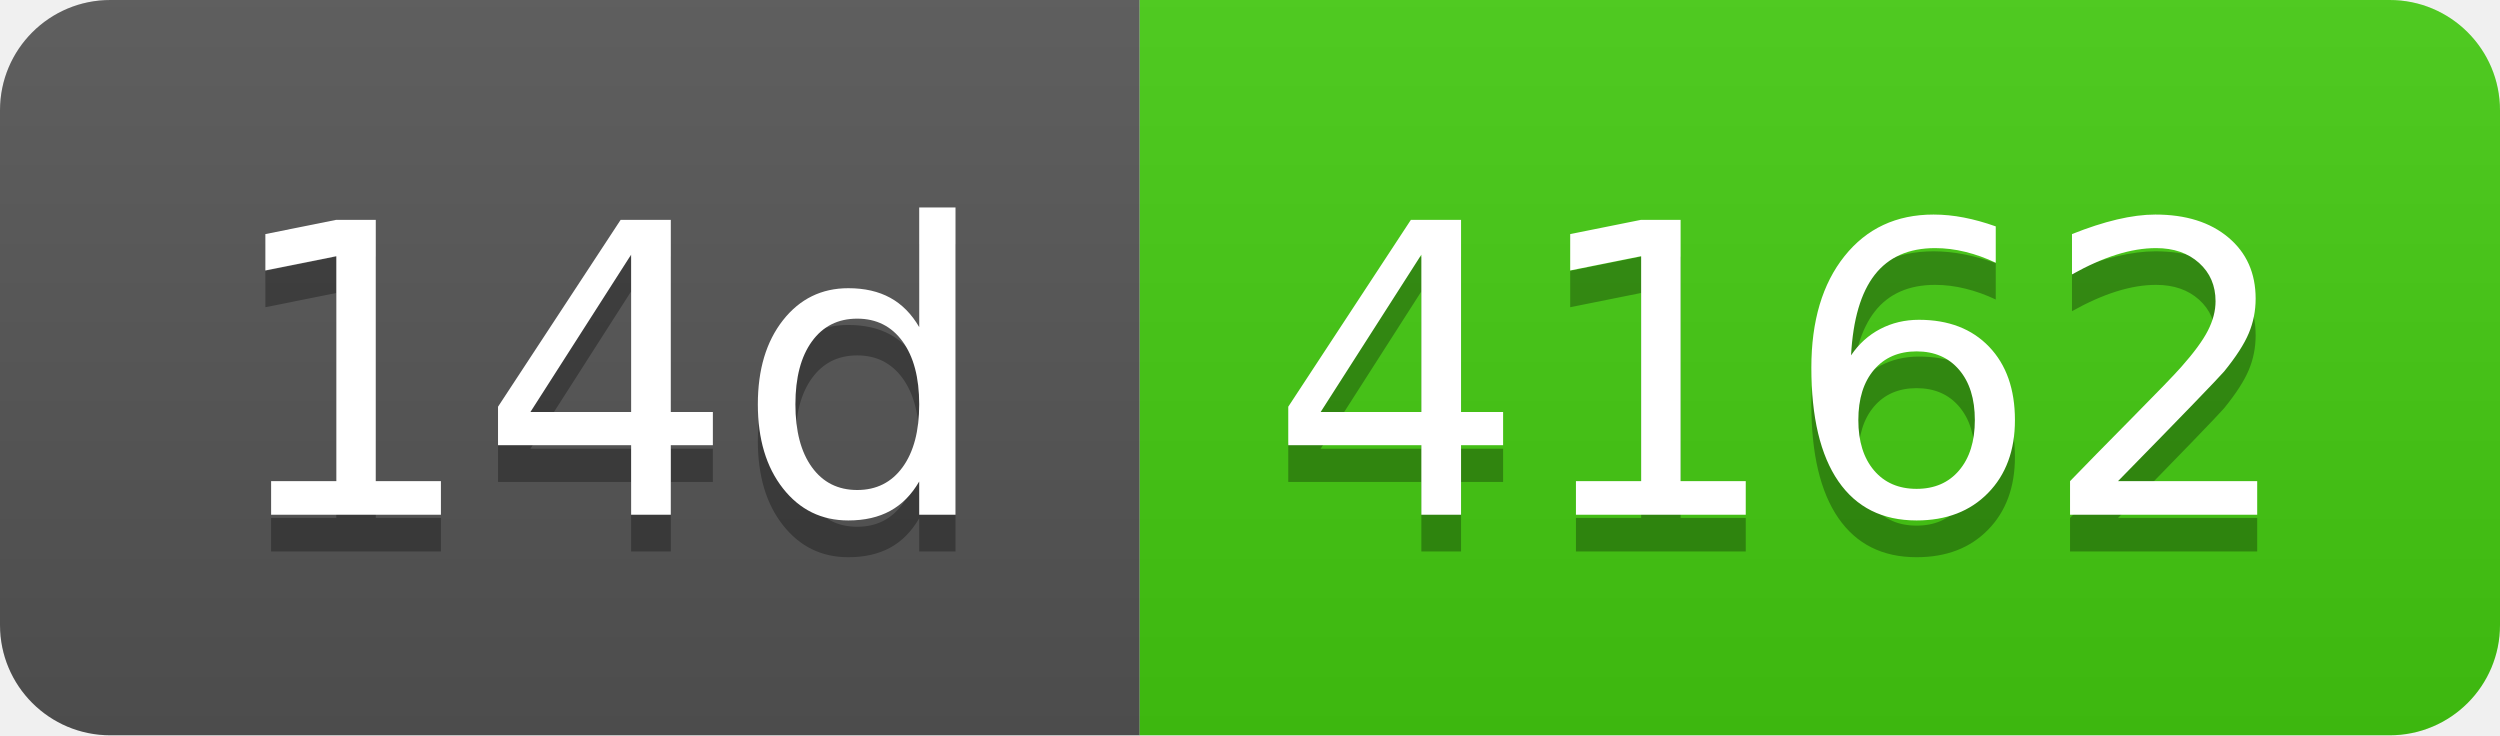
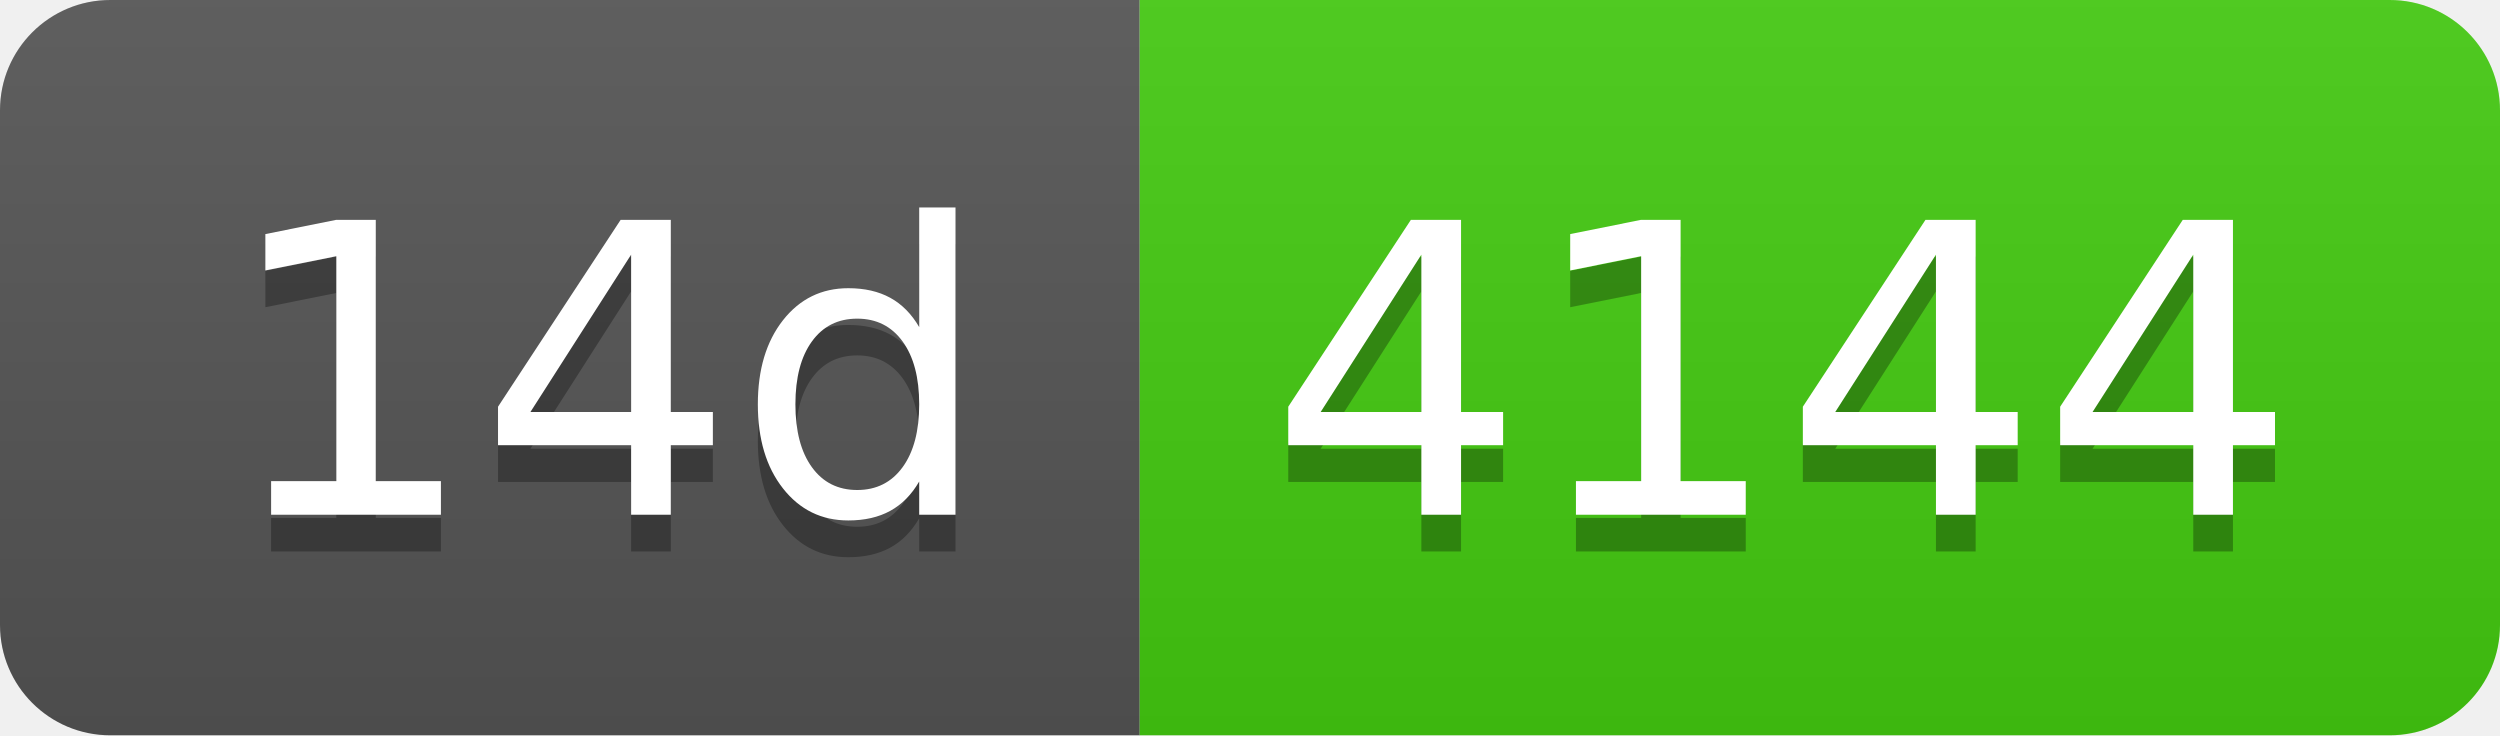
- <svg xmlns="http://www.w3.org/2000/svg" width="68" height="20" role="img" aria-label="14d: 4162">
+ <svg xmlns="http://www.w3.org/2000/svg" width="68" height="20" role="img" aria-label="14d: 4144">
  <linearGradient id="s" x2="0" y2="100%">
    <stop offset="0" stop-color="#bbb" stop-opacity=".1" />
    <stop offset="1" stop-opacity=".1" />
  </linearGradient>
  <clipPath id="r">
    <rect width="68" height="20" rx="3" fill="#fff" />
  </clipPath>
  <g clip-path="url(#r)">
    <rect width="31" height="20" fill="#555" />
    <rect x="31" width="37" height="20" fill="#4c1" />
    <rect width="68" height="20" fill="url(#s)" />
  </g>
  <g fill="#fff" text-anchor="middle" font-family="Verdana,Geneva,DejaVu Sans,sans-serif" text-rendering="geometricPrecision" font-size="110">
    <text aria-hidden="true" x="165" y="150" fill="#010101" fill-opacity=".3" transform="scale(.1)" textLength="210">14d</text>
    <text x="165" y="140" transform="scale(.1)" fill="#fff" textLength="210">14d</text>
-     <text aria-hidden="true" x="485" y="150" fill="#010101" fill-opacity=".3" transform="scale(.1)" textLength="270">4162</text>
-     <text x="485" y="140" transform="scale(.1)" fill="#fff" textLength="270">4162</text>
+     <text aria-hidden="true" x="485" y="150" fill="#010101" fill-opacity=".3" transform="scale(.1)" textLength="270">4144</text>
+     <text x="485" y="140" transform="scale(.1)" fill="#fff" textLength="270">4144</text>
  </g>
</svg>
